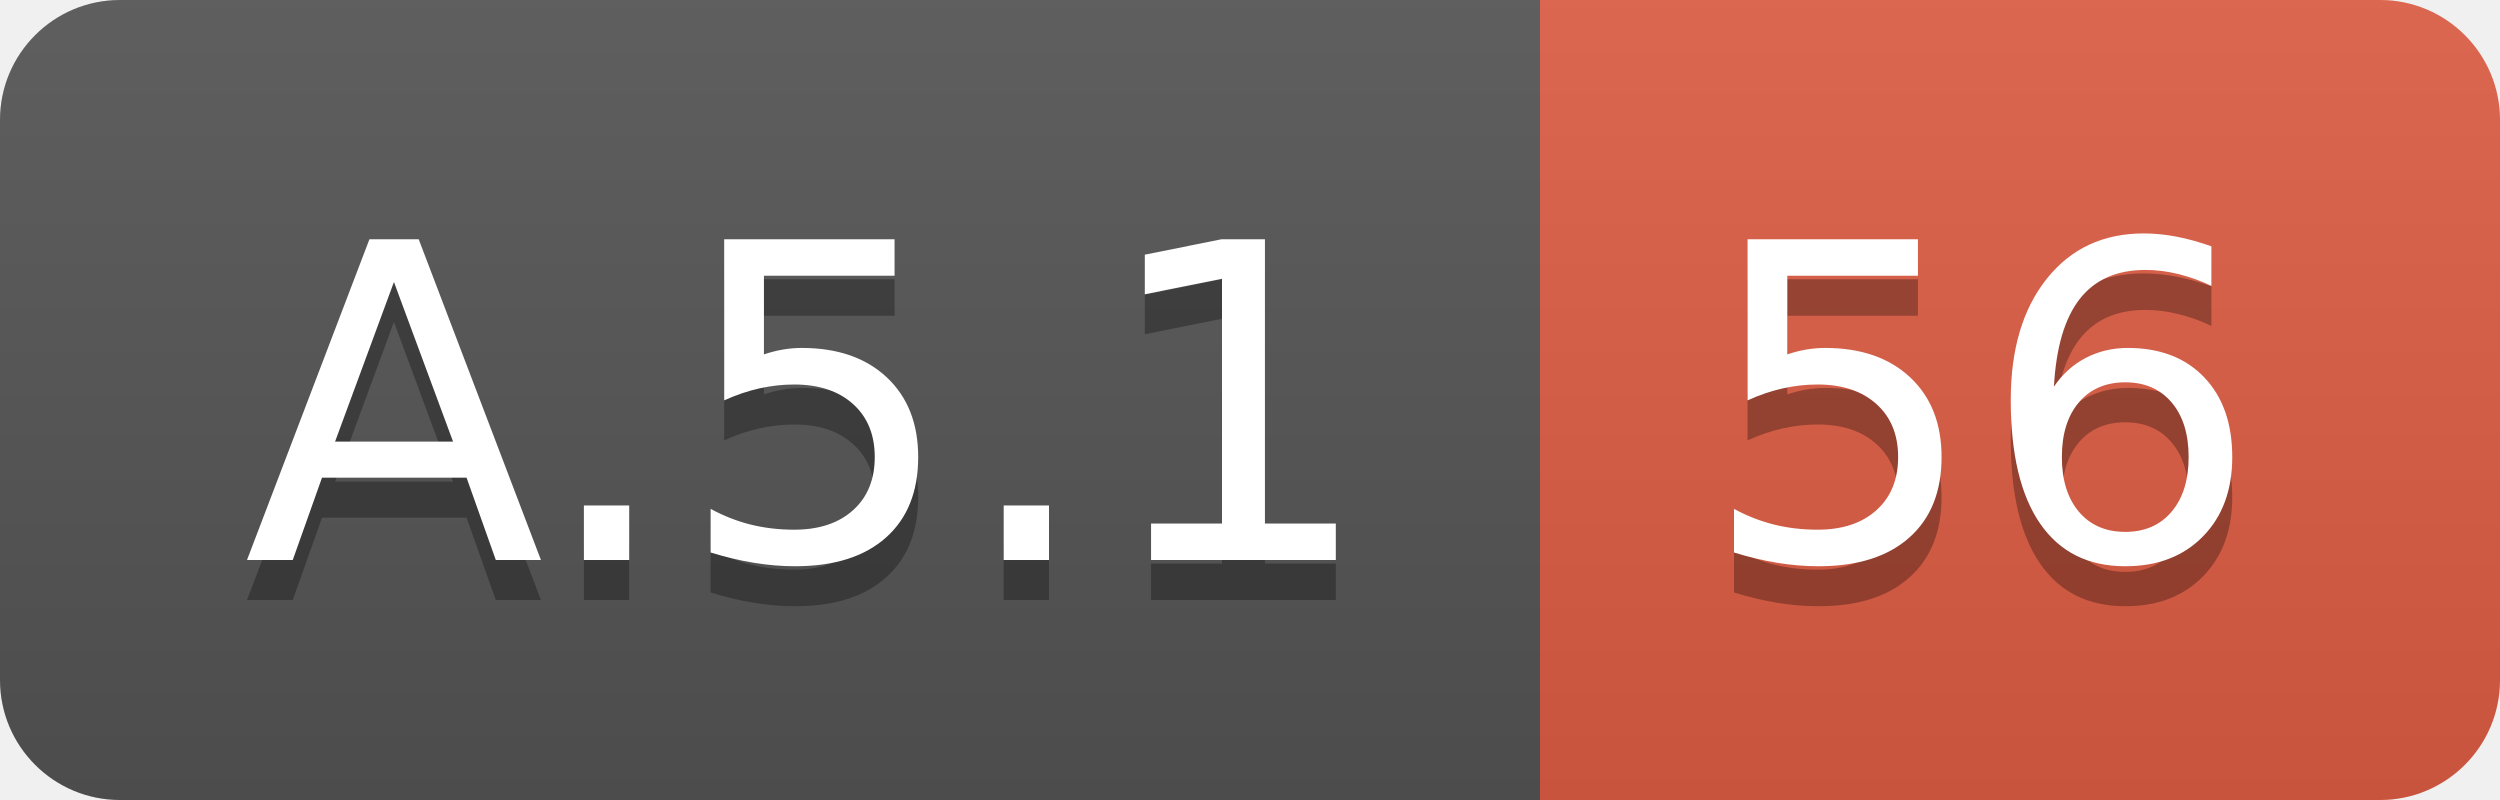
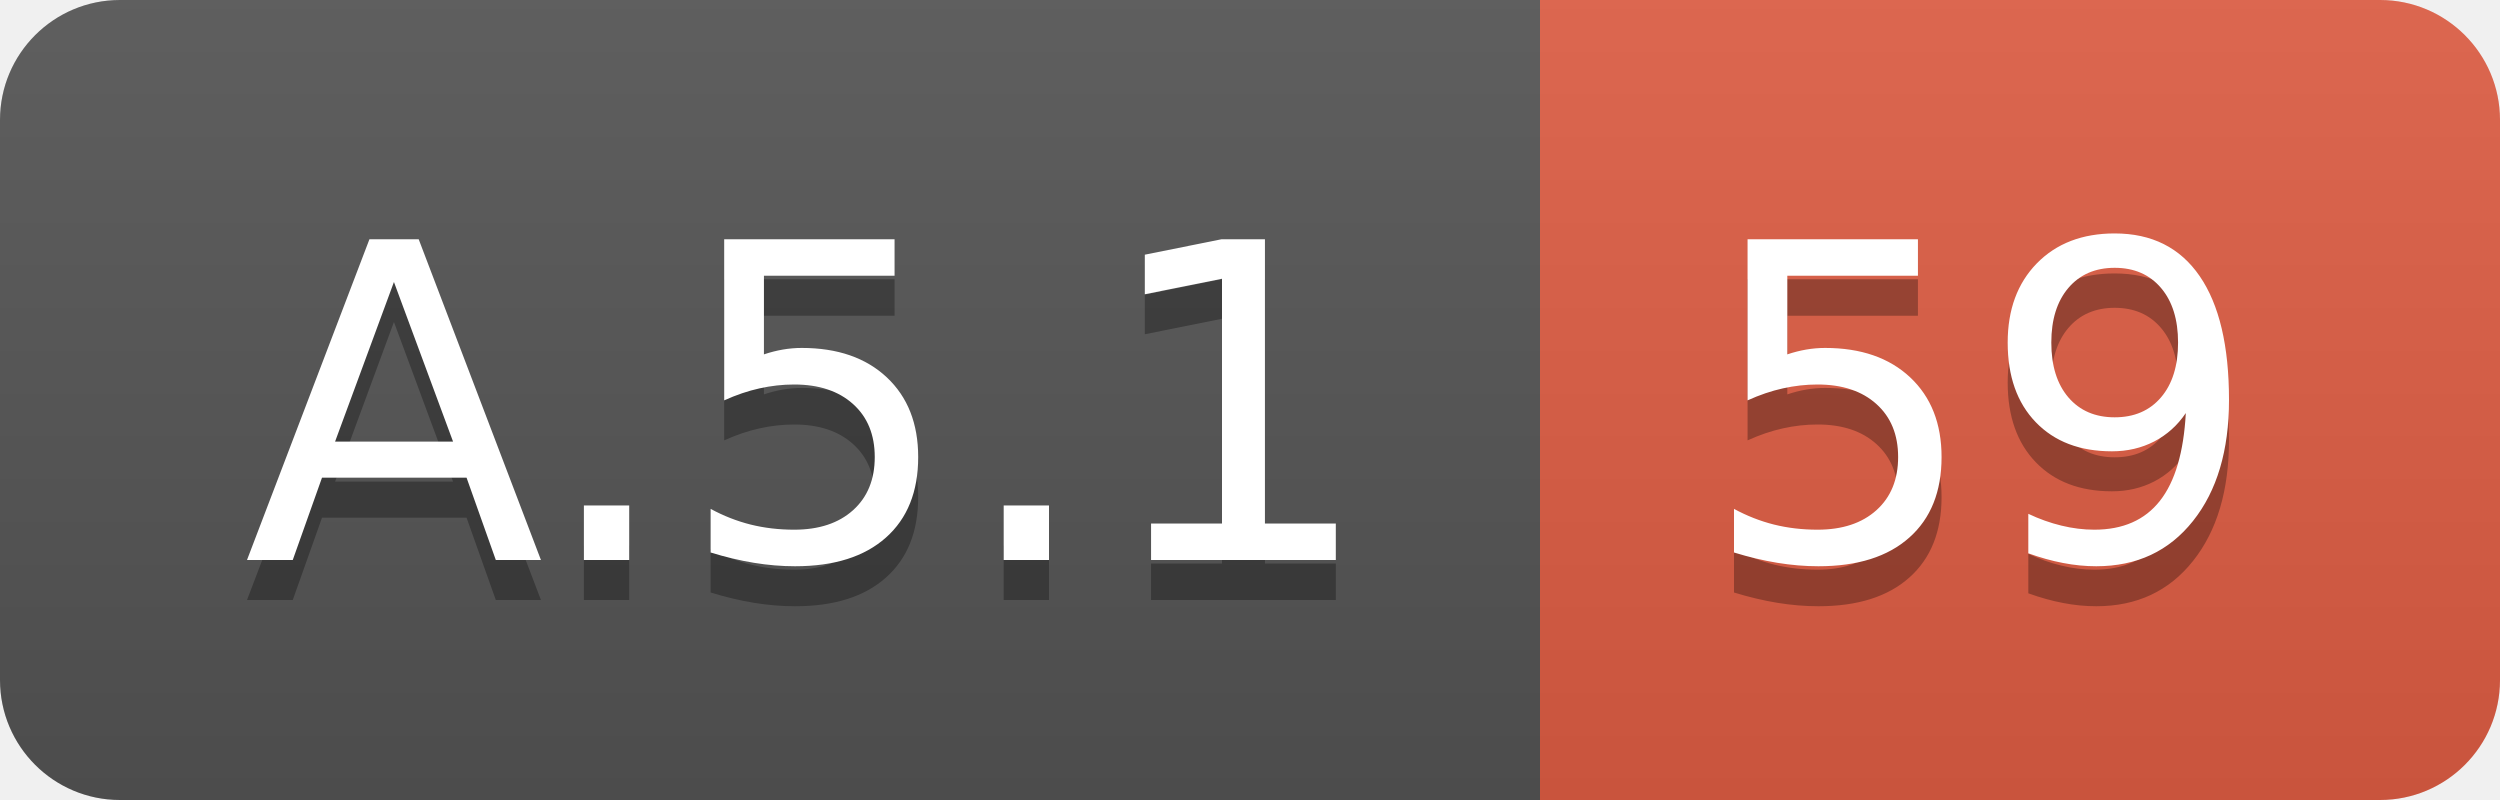
<svg xmlns="http://www.w3.org/2000/svg" width="62.5" height="20">
  <linearGradient id="smooth" x2="0" y2="100%">
    <stop offset="0" stop-color="#bbb" stop-opacity=".1" />
    <stop offset="1" stop-opacity=".1" />
  </linearGradient>
  <clipPath id="round">
    <rect width="62.5" height="20" rx="3" fill="#fff" />
  </clipPath>
  <g clip-path="url(#round)">
    <rect width="38.5" height="20" fill="#555" />
    <rect x="38.5" width="24.0" height="20" fill="#e05d44" />
    <rect width="62.5" height="20" fill="url(#smooth)" />
  </g>
  <g fill="#fff" text-anchor="middle" font-family="DejaVu Sans,Verdana,Geneva,sans-serif" font-size="110">
    <text x="202.5" y="150" fill="#010101" fill-opacity=".3" transform="scale(0.1)" textLength="285.0" lengthAdjust="spacing">A.5.1</text>
    <text x="202.5" y="140" transform="scale(0.1)" textLength="285.0" lengthAdjust="spacing">A.5.1</text>
-     <text x="495.0" y="150" fill="#010101" fill-opacity=".3" transform="scale(0.1)" textLength="140.0" lengthAdjust="spacing">56</text>
-     <text x="495.0" y="140" transform="scale(0.1)" textLength="140.0" lengthAdjust="spacing">56</text>
+     <text x="495.0" y="150" fill="#010101" fill-opacity=".3" transform="scale(0.1)" textLength="140.0" lengthAdjust="spacing">59</text>
+     <text x="495.0" y="140" transform="scale(0.1)" textLength="140.0" lengthAdjust="spacing">59</text>
  </g>
</svg>
